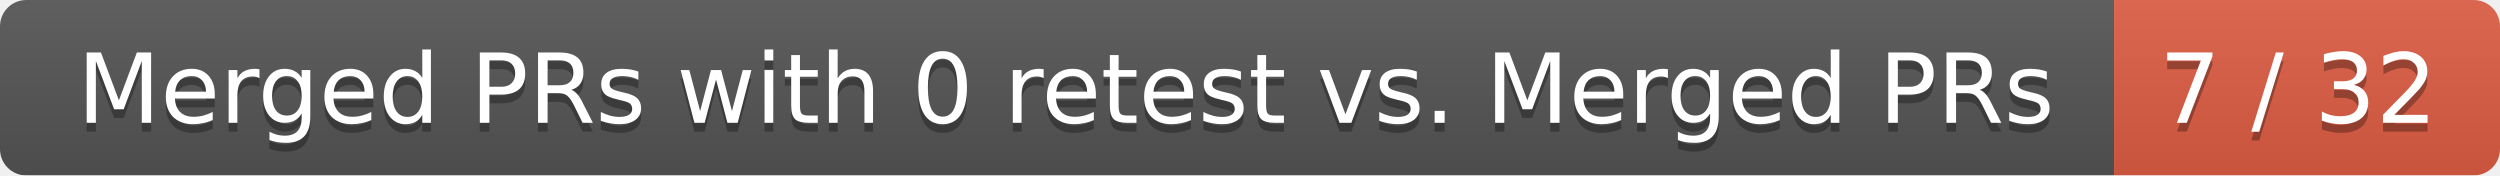
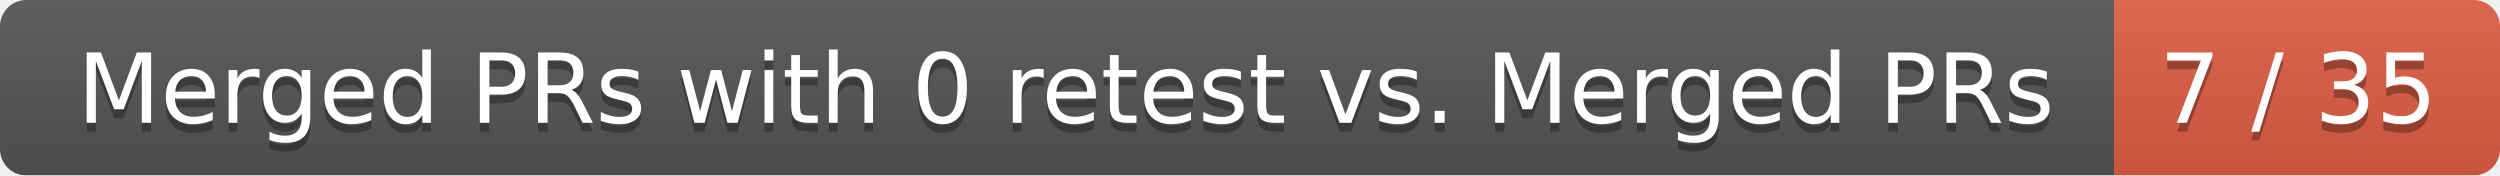
<svg xmlns="http://www.w3.org/2000/svg" width="285" height="20">
  <linearGradient id="smooth" x2="0" y2="100%">
    <stop offset="0" stop-color="#bbb" stop-opacity=".1" />
    <stop offset="1" stop-opacity=".1" />
  </linearGradient>
  <mask id="round">
    <rect width="285" height="20" rx="3" fill="#fff" />
  </mask>
  <g mask="url(#round)">
    <rect width="241" height="20" fill="#555" />
    <rect x="241" width="44" height="20" fill="#e05d44" />
    <rect width="285" height="20" fill="url(#smooth)" />
  </g>
  <g fill="#fff" text-anchor="middle" font-family="DejaVu Sans,Verdana,Geneva,sans-serif" font-size="11">
    <text x="121.5" y="15" fill="#010101" fill-opacity=".3">Merged PRs with 0 retest vs. Merged PRs</text>
    <text x="121.5" y="14">Merged PRs with 0 retest vs. Merged PRs</text>
-     <text x="262" y="15" fill="#010101" fill-opacity=".3">7 / 32</text>
-     <text x="262" y="14">7 / 32</text>
+     <text x="262" y="15" fill="#010101" fill-opacity=".3">7 / 35</text>
+     <text x="262" y="14">7 / 35</text>
  </g>
</svg>
